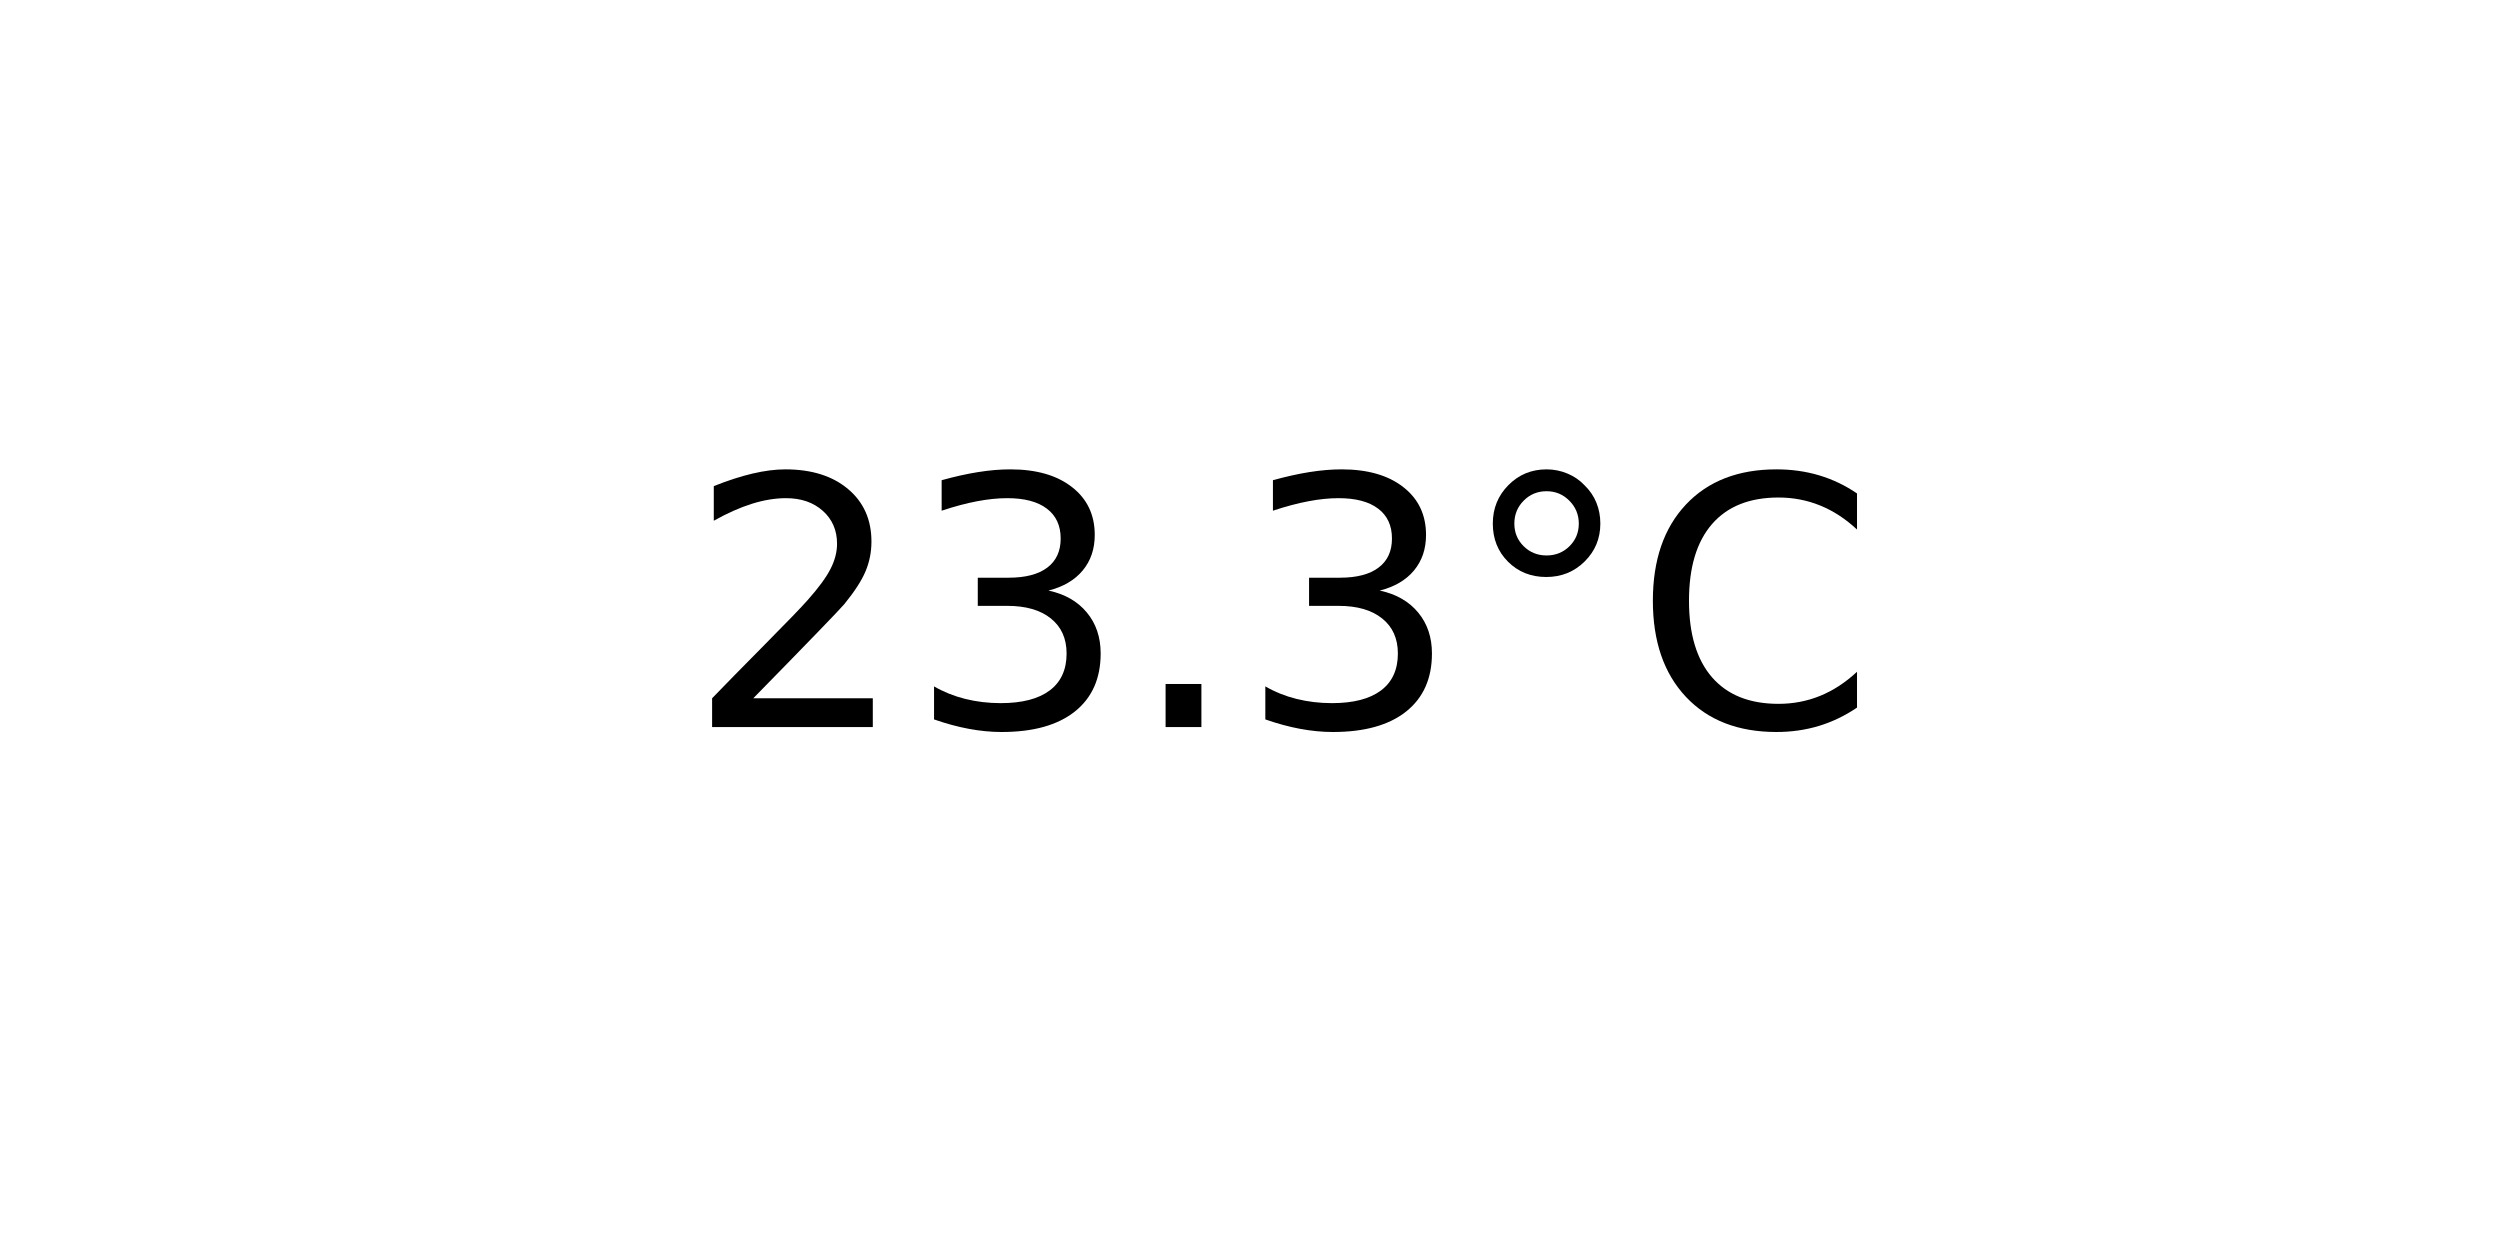
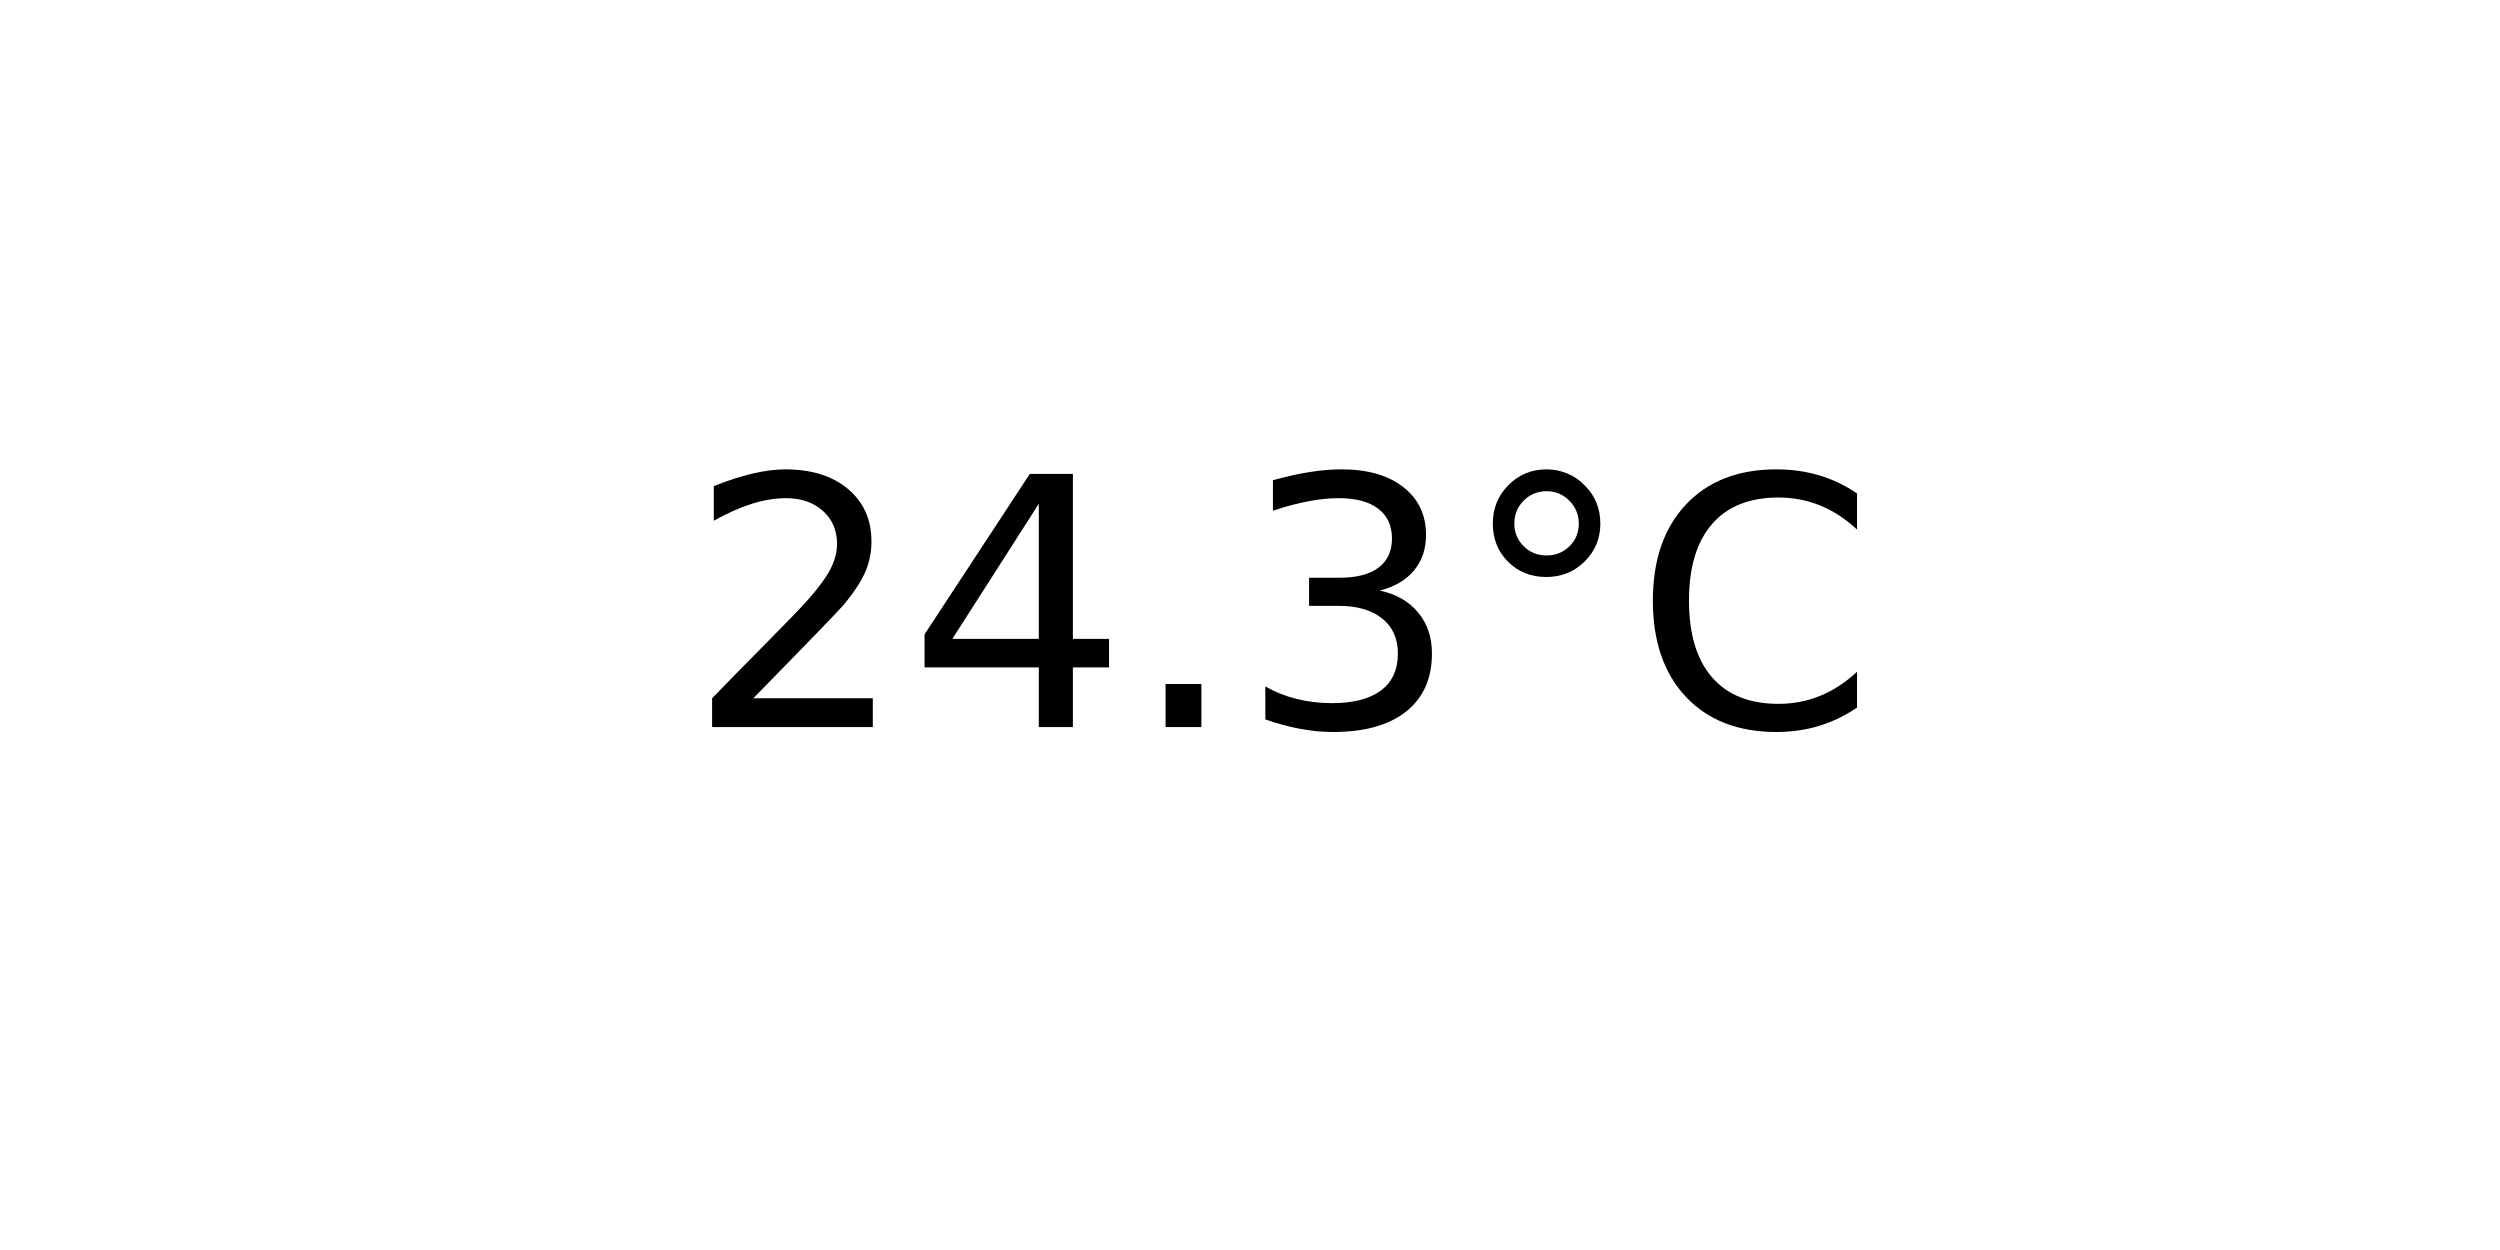
<svg xmlns="http://www.w3.org/2000/svg" xmlns:xlink="http://www.w3.org/1999/xlink" width="72pt" height="36pt" viewBox="0 0 72 36" version="1.1">
  <defs>
    <style type="text/css">*{stroke-linejoin: round; stroke-linecap: butt}</style>
  </defs>
  <g id="figure_1">
    <g id="axes_1">
      <g id="text_1">
        <g transform="translate(19.77578 20.93937) scale(0.1 -0.1)">
          <defs>
            <path id="DejaVuSans-32" d="M 1228 531  L 3431 531  L 3431 0  L 469 0  L 469 531  Q 828 903 1448 1529  Q 2069 2156 2228 2338  Q 2531 2678 2651 2914  Q 2772 3150 2772 3378  Q 2772 3750 2511 3984  Q 2250 4219 1831 4219  Q 1534 4219 1204 4116  Q 875 4013 500 3803  L 500 4441  Q 881 4594 1212 4672  Q 1544 4750 1819 4750  Q 2544 4750 2975 4387  Q 3406 4025 3406 3419  Q 3406 3131 3298 2873  Q 3191 2616 2906 2266  Q 2828 2175 2409 1742  Q 1991 1309 1228 531  z " transform="scale(0.015625)" />
+             <path id="DejaVuSans-34" d="M 2419 4116  L 825 1625  L 2419 1625  L 2419 4116  z M 2253 4666  L 3047 4666  L 3047 1625  L 3713 1625  L 3713 1100  L 3047 1100  L 3047 0  L 2419 0  L 2419 1100  L 313 1100  L 313 1709  L 2253 4666  z " transform="scale(0.015625)" />
+             <path id="DejaVuSans-2e" d="M 684 794  L 1344 794  L 1344 0  L 684 0  L 684 794  z " transform="scale(0.015625)" />
            <path id="DejaVuSans-33" d="M 2597 2516  Q 3050 2419 3304 2112  Q 3559 1806 3559 1356  Q 3559 666 3084 287  Q 2609 -91 1734 -91  Q 1441 -91 1130 -33  Q 819 25 488 141  L 488 750  Q 750 597 1062 519  Q 1375 441 1716 441  Q 2309 441 2620 675  Q 2931 909 2931 1356  Q 2931 1769 2642 2001  Q 2353 2234 1838 2234  L 1294 2234  L 1294 2753  L 1863 2753  Q 2328 2753 2575 2939  Q 2822 3125 2822 3475  Q 2822 3834 2567 4026  Q 2313 4219 1838 4219  Q 1578 4219 1281 4162  Q 984 4106 628 3988  L 628 4550  Q 988 4650 1302 4700  Q 1616 4750 1894 4750  Q 2613 4750 3031 4423  Q 3450 4097 3450 3541  Q 3450 3153 3228 2886  Q 3006 2619 2597 2516  z " transform="scale(0.015625)" />
-             <path id="DejaVuSans-2e" d="M 684 794  L 1344 794  L 1344 0  L 684 0  L 684 794  z " transform="scale(0.015625)" />
            <path id="DejaVuSans-b0" d="M 1600 4347  Q 1350 4347 1178 4173  Q 1006 4000 1006 3750  Q 1006 3503 1178 3333  Q 1350 3163 1600 3163  Q 1850 3163 2022 3333  Q 2194 3503 2194 3750  Q 2194 3997 2020 4172  Q 1847 4347 1600 4347  z M 1600 4750  Q 1800 4750 1984 4673  Q 2169 4597 2303 4453  Q 2447 4313 2519 4134  Q 2591 3956 2591 3750  Q 2591 3338 2302 3052  Q 2013 2766 1594 2766  Q 1172 2766 890 3047  Q 609 3328 609 3750  Q 609 4169 896 4459  Q 1184 4750 1600 4750  z " transform="scale(0.015625)" />
            <path id="DejaVuSans-43" d="M 4122 4306  L 4122 3641  Q 3803 3938 3442 4084  Q 3081 4231 2675 4231  Q 1875 4231 1450 3742  Q 1025 3253 1025 2328  Q 1025 1406 1450 917  Q 1875 428 2675 428  Q 3081 428 3442 575  Q 3803 722 4122 1019  L 4122 359  Q 3791 134 3420 21  Q 3050 -91 2638 -91  Q 1578 -91 968 557  Q 359 1206 359 2328  Q 359 3453 968 4101  Q 1578 4750 2638 4750  Q 3056 4750 3426 4639  Q 3797 4528 4122 4306  z " transform="scale(0.015625)" />
          </defs>
          <use xlink:href="#DejaVuSans-32" />
-           <use xlink:href="#DejaVuSans-33" x="63.623" />
+           <use xlink:href="#DejaVuSans-34" x="63.623" />
          <use xlink:href="#DejaVuSans-2e" x="127.246" />
          <use xlink:href="#DejaVuSans-33" x="159.033" />
          <use xlink:href="#DejaVuSans-b0" x="222.656" />
          <use xlink:href="#DejaVuSans-43" x="272.656" />
        </g>
      </g>
    </g>
  </g>
</svg>
